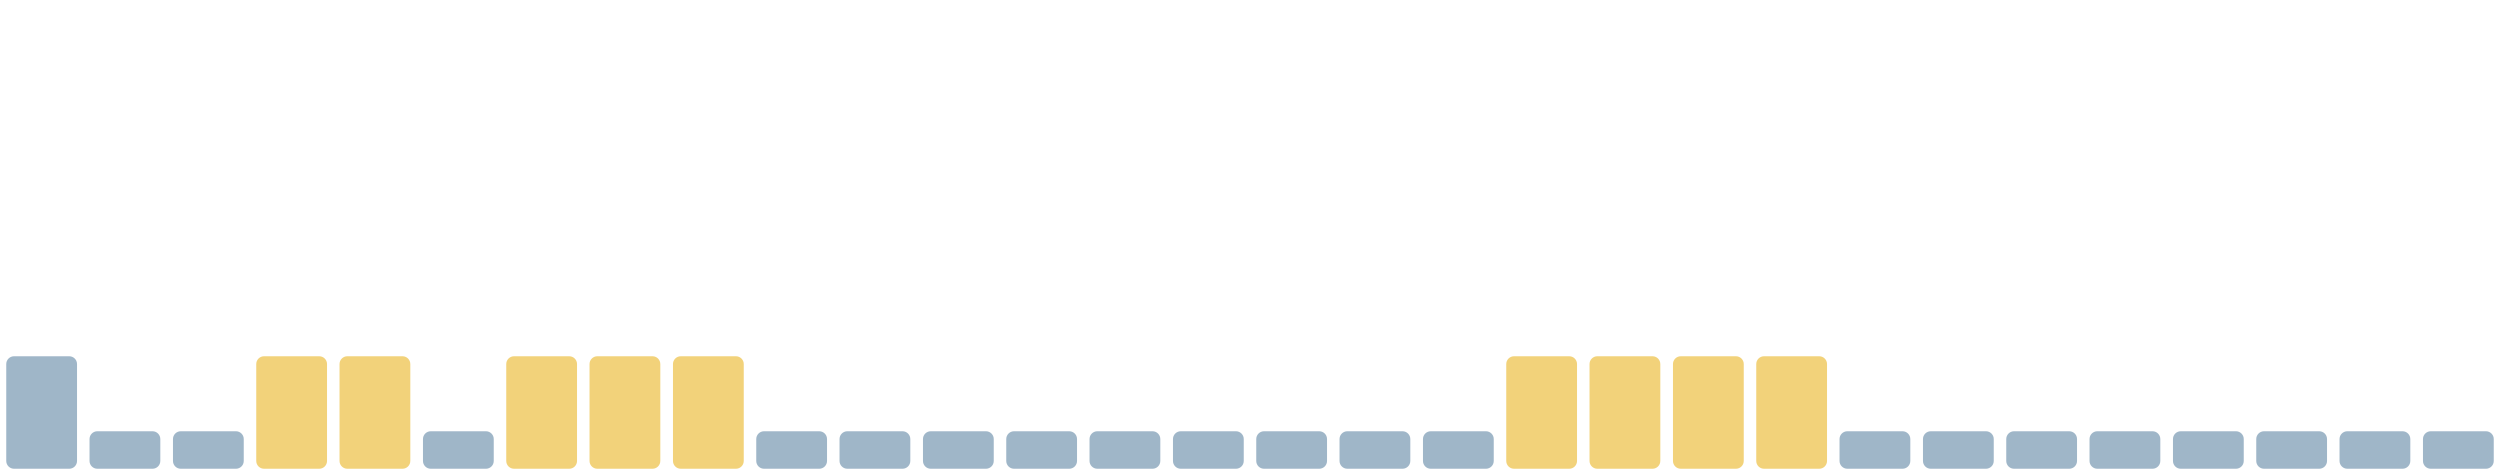
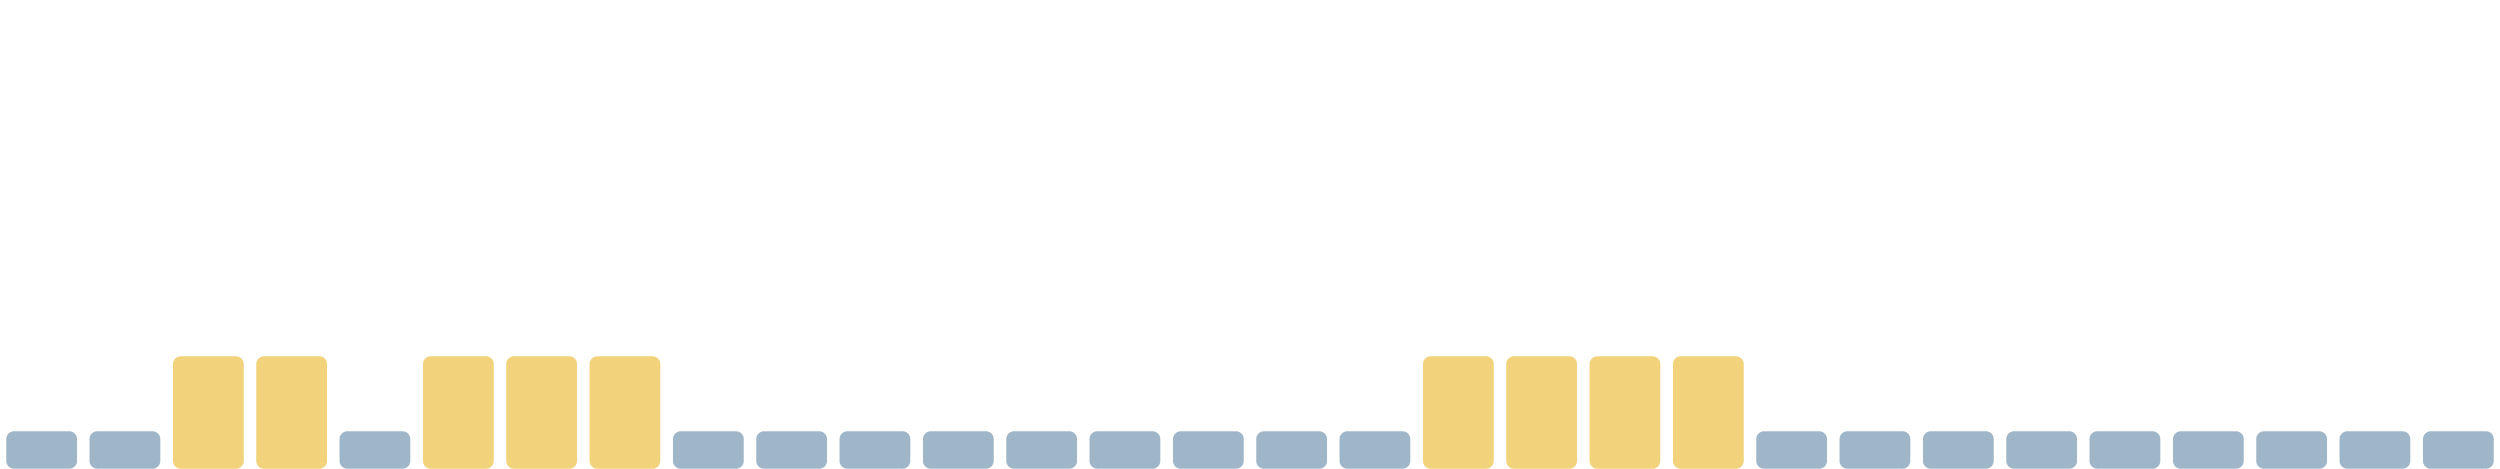
<svg xmlns="http://www.w3.org/2000/svg" viewBox="0 0 1600 300" width="1600" height="300" preserveAspectRatio="none" role="img" aria-label="Índice de huella climática de los últimos 30 días">
-   <rect x="4.0" y="228" width="45.3" height="72" rx="5" fill="#9fb6c8" />
+   <rect x="4.0" y="276" width="45.3" height="24" rx="5" fill="#9fb6c8" />
  <rect x="57.3" y="276" width="45.3" height="24" rx="5" fill="#9fb6c8" />
-   <rect x="110.7" y="276" width="45.3" height="24" rx="5" fill="#9fb6c8" />
+   <rect x="110.7" y="228" width="45.3" height="72" rx="5" fill="#f2d27a" />
  <rect x="164.0" y="228" width="45.3" height="72" rx="5" fill="#f2d27a" />
-   <rect x="217.3" y="228" width="45.3" height="72" rx="5" fill="#f2d27a" />
-   <rect x="270.7" y="276" width="45.3" height="24" rx="5" fill="#9fb6c8" />
+   <rect x="217.3" y="276" width="45.3" height="24" rx="5" fill="#9fb6c8" />
+   <rect x="270.7" y="228" width="45.3" height="72" rx="5" fill="#f2d27a" />
  <rect x="324.0" y="228" width="45.3" height="72" rx="5" fill="#f2d27a" />
  <rect x="377.3" y="228" width="45.3" height="72" rx="5" fill="#f2d27a" />
-   <rect x="430.7" y="228" width="45.3" height="72" rx="5" fill="#f2d27a" />
+   <rect x="430.7" y="276" width="45.3" height="24" rx="5" fill="#9fb6c8" />
  <rect x="484.0" y="276" width="45.3" height="24" rx="5" fill="#9fb6c8" />
  <rect x="537.3" y="276" width="45.3" height="24" rx="5" fill="#9fb6c8" />
  <rect x="590.7" y="276" width="45.3" height="24" rx="5" fill="#9fb6c8" />
  <rect x="644.0" y="276" width="45.3" height="24" rx="5" fill="#9fb6c8" />
  <rect x="697.3" y="276" width="45.3" height="24" rx="5" fill="#9fb6c8" />
  <rect x="750.7" y="276" width="45.3" height="24" rx="5" fill="#9fb6c8" />
  <rect x="804.0" y="276" width="45.3" height="24" rx="5" fill="#9fb6c8" />
  <rect x="857.3" y="276" width="45.3" height="24" rx="5" fill="#9fb6c8" />
-   <rect x="910.7" y="276" width="45.3" height="24" rx="5" fill="#9fb6c8" />
+   <rect x="910.7" y="228" width="45.3" height="72" rx="5" fill="#f2d27a" />
  <rect x="964.0" y="228" width="45.3" height="72" rx="5" fill="#f2d27a" />
  <rect x="1017.3" y="228" width="45.3" height="72" rx="5" fill="#f2d27a" />
  <rect x="1070.7" y="228" width="45.3" height="72" rx="5" fill="#f2d27a" />
-   <rect x="1124.0" y="228" width="45.3" height="72" rx="5" fill="#f2d27a" />
+   <rect x="1124.0" y="276" width="45.3" height="24" rx="5" fill="#9fb6c8" />
  <rect x="1177.3" y="276" width="45.3" height="24" rx="5" fill="#9fb6c8" />
  <rect x="1230.7" y="276" width="45.3" height="24" rx="5" fill="#9fb6c8" />
  <rect x="1284.0" y="276" width="45.3" height="24" rx="5" fill="#9fb6c8" />
  <rect x="1337.3" y="276" width="45.3" height="24" rx="5" fill="#9fb6c8" />
  <rect x="1390.7" y="276" width="45.3" height="24" rx="5" fill="#9fb6c8" />
  <rect x="1444.0" y="276" width="45.3" height="24" rx="5" fill="#9fb6c8" />
  <rect x="1497.3" y="276" width="45.3" height="24" rx="5" fill="#9fb6c8" />
  <rect x="1550.7" y="276" width="45.3" height="24" rx="5" fill="#9fb6c8" />
</svg>
